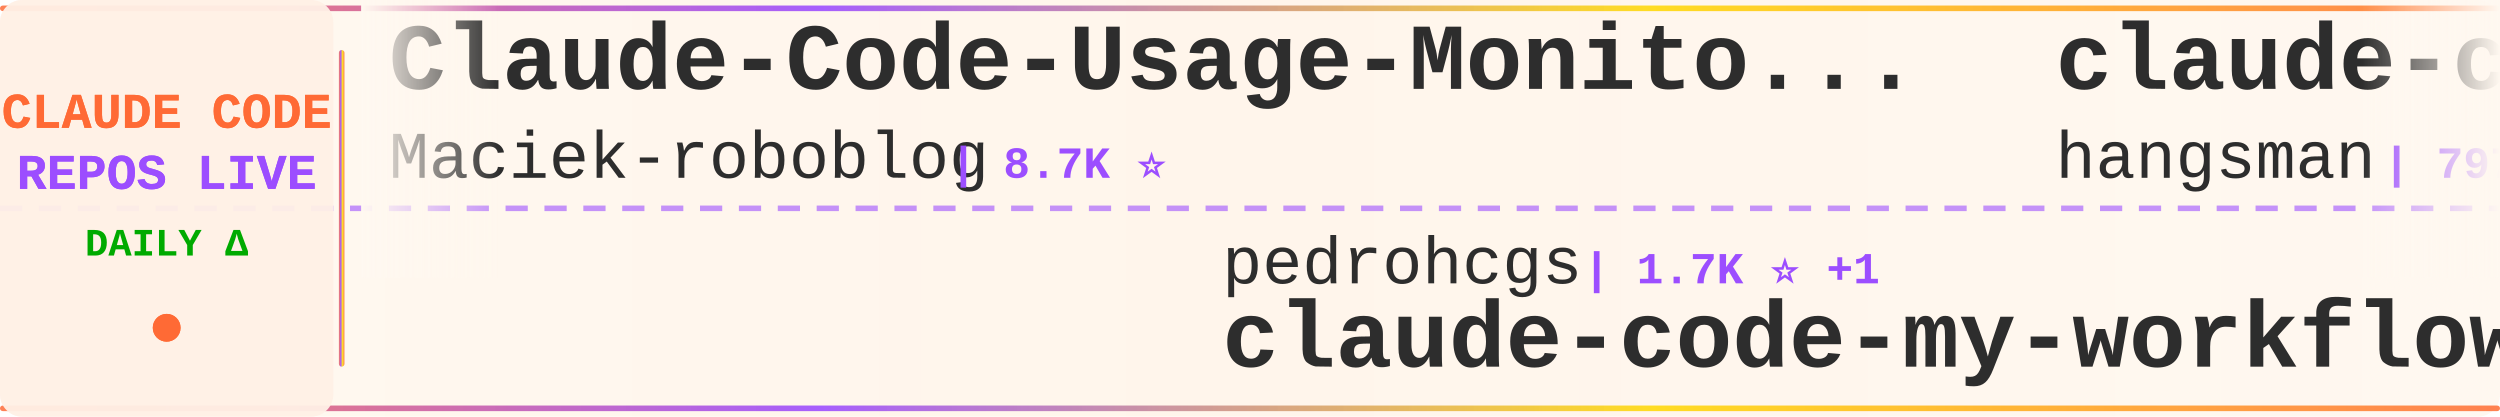
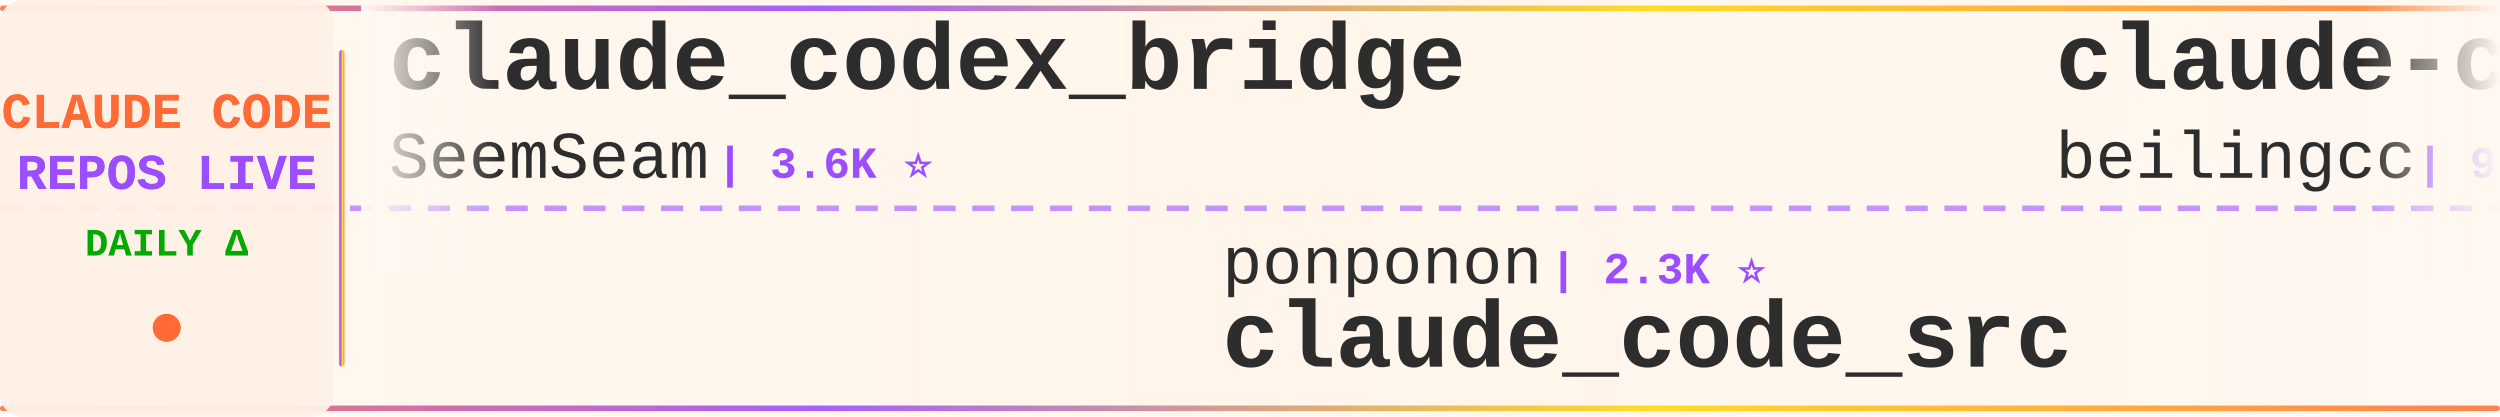
<svg xmlns="http://www.w3.org/2000/svg" width="900" height="150">
  <defs>
    <linearGradient id="tickerBg" x1="0%" y1="0%" x2="100%" y2="0%">
      <stop offset="0%" style="stop-color:#fff8f0;stop-opacity:0.98" />
      <stop offset="50%" style="stop-color:#fff5eb;stop-opacity:1" />
      <stop offset="100%" style="stop-color:#fff8f0;stop-opacity:0.98" />
    </linearGradient>
    <linearGradient id="borderGrad" x1="0%" y1="0%" x2="100%" y2="0%">
      <stop offset="0%" style="stop-color:#FF6B35;stop-opacity:0.85">
        <animate attributeName="stop-opacity" values="0.85;1;0.85" dur="2s" repeatCount="indefinite" />
      </stop>
      <stop offset="33%" style="stop-color:#9C4EFF;stop-opacity:0.9">
        <animate attributeName="stop-opacity" values="0.9;1;0.9" dur="2.2s" repeatCount="indefinite" />
      </stop>
      <stop offset="66%" style="stop-color:#FFD700;stop-opacity:0.85">
        <animate attributeName="stop-opacity" values="0.85;1;0.85" dur="1.8s" repeatCount="indefinite" />
      </stop>
      <stop offset="100%" style="stop-color:#FF6B35;stop-opacity:0.85">
        <animate attributeName="stop-opacity" values="0.85;1;0.85" dur="2s" repeatCount="indefinite" />
      </stop>
    </linearGradient>
    <filter id="textGlow">
      <feGaussianBlur stdDeviation="0.15" result="coloredBlur" />
      <feMerge>
        <feMergeNode in="coloredBlur" />
        <feMergeNode in="SourceGraphic" />
      </feMerge>
    </filter>
    <filter id="metricGlow">
      <feGaussianBlur stdDeviation="0.2" result="coloredBlur" />
      <feMerge>
        <feMergeNode in="coloredBlur" />
        <feMergeNode in="SourceGraphic" />
      </feMerge>
    </filter>
    <linearGradient id="leftFade" x1="0%" y1="0%" x2="100%" y2="0%">
      <stop offset="0%" style="stop-color:#fff8f0;stop-opacity:1" />
      <stop offset="100%" style="stop-color:#fff8f0;stop-opacity:0" />
    </linearGradient>
    <linearGradient id="rightFade" x1="0%" y1="0%" x2="100%" y2="0%">
      <stop offset="0%" style="stop-color:#fff8f0;stop-opacity:0" />
      <stop offset="100%" style="stop-color:#fff8f0;stop-opacity:1" />
    </linearGradient>
  </defs>
  <rect width="900" height="150" fill="url(#tickerBg)" rx="8" />
  <rect x="0" y="2" width="900" height="2" fill="url(#borderGrad)" rx="1" />
  <rect x="0" y="146" width="900" height="2" fill="url(#borderGrad)" rx="1" />
  <line x1="0" y1="75" x2="900" y2="75" stroke="#9C4EFF" stroke-width="2" stroke-dasharray="8 6" opacity="0.6" />
  <rect x="0" y="0" width="120" height="150" fill="#fff0e6" opacity="0.95" rx="8" />
  <text x="60" y="46" font-family="'Courier New', monospace" font-size="18" font-weight="bold" fill="#FF6B35" text-anchor="middle" filter="url(#textGlow)">
    CLAUDE CODE
  </text>
  <text x="60" y="68" font-family="'Courier New', monospace" font-size="18" font-weight="bold" fill="#9C4EFF" text-anchor="middle" filter="url(#textGlow)">
    REPOS LIVE
  </text>
  <text x="60" y="92" font-family="'Courier New', monospace" font-size="14" font-weight="bold" fill="#00aa00" text-anchor="middle">
    DAILY Δ
  </text>
  <circle cx="60" cy="118" r="5" fill="#FF6B35" filter="url(#metricGlow)">
    <animate attributeName="r" values="4;6;4" dur="1.5s" repeatCount="indefinite" />
    <animate attributeName="opacity" values="0.6;1;0.6" dur="1.5s" repeatCount="indefinite" />
  </circle>
  <rect x="122" y="18" width="2" height="114" fill="url(#borderGrad)" rx="1" />
  <clipPath id="tickerClip">
    <rect x="130" y="0" width="770" height="150" />
  </clipPath>
  <g clip-path="url(#tickerClip)">
    <g id="tickerItems">
      <animateTransform attributeName="transform" attributeType="XML" type="translate" from="0 0" to="-3000 0" dur="54s" repeatCount="indefinite" />
      <g transform="translate(0, 0)">
-         <text x="140" y="32" font-family="'Courier New', monospace" font-size="34" font-weight="bold" fill="#2d2d2d">Claude-Code-Usage-Monito...</text>
-         <text x="140" y="64" font-family="'Courier New', monospace" font-size="24" font-weight="normal" fill="#2d2d2d" opacity="1.0">Maciek-roboblog</text>
-         <text x="342" y="64" font-family="'Courier New', monospace" font-size="16" font-weight="bold" fill="#9C4EFF"> | 8.7K ⭐</text>
+         <text x="140" y="32" font-family="'Courier New', monospace" font-size="34" font-weight="bold" fill="#2d2d2d">claude_codex_bridge</text>
+         <text x="140" y="64" font-family="'Courier New', monospace" font-size="24" font-weight="normal" fill="#2d2d2d" opacity="1.0">SeemSeam</text>
+         <text x="258" y="64" font-family="'Courier New', monospace" font-size="16" font-weight="bold" fill="#9C4EFF"> | 3.6K ⭐</text>
      </g>
      <g transform="translate(300, 0)">
-         <text x="140" y="102" font-family="'Courier New', monospace" font-size="24" font-weight="normal" fill="#2d2d2d" opacity="1.0">pedrohcgs</text>
-         <text x="270" y="102" font-family="'Courier New', monospace" font-size="16" font-weight="bold" fill="#9C4EFF"> | 1.7K ⭐ +1</text>
-         <text x="140" y="132" font-family="'Courier New', monospace" font-size="34" font-weight="bold" fill="#2d2d2d">claude-code-my-workflow</text>
+         <text x="140" y="102" font-family="'Courier New', monospace" font-size="24" font-weight="normal" fill="#2d2d2d" opacity="1.0">ponponon</text>
+         <text x="258" y="102" font-family="'Courier New', monospace" font-size="16" font-weight="bold" fill="#9C4EFF"> | 2.3K ⭐</text>
+         <text x="140" y="132" font-family="'Courier New', monospace" font-size="34" font-weight="bold" fill="#2d2d2d">claude_code_src</text>
      </g>
      <g transform="translate(600, 0)">
-         <text x="140" y="32" font-family="'Courier New', monospace" font-size="34" font-weight="bold" fill="#2d2d2d">claude-code-source</text>
-         <text x="140" y="64" font-family="'Courier New', monospace" font-size="24" font-weight="normal" fill="#2d2d2d" opacity="1.0">hangsman</text>
-         <text x="258" y="64" font-family="'Courier New', monospace" font-size="16" font-weight="bold" fill="#9C4EFF"> | 797 ⭐</text>
+         <text x="140" y="32" font-family="'Courier New', monospace" font-size="34" font-weight="bold" fill="#2d2d2d">claude-code</text>
+         <text x="140" y="64" font-family="'Courier New', monospace" font-size="24" font-weight="normal" fill="#2d2d2d" opacity="1.0">beilingcc</text>
+         <text x="270" y="64" font-family="'Courier New', monospace" font-size="16" font-weight="bold" fill="#9C4EFF"> | 98 ⭐</text>
      </g>
      <g transform="translate(900, 0)">
-         <text x="140" y="102" font-family="'Courier New', monospace" font-size="24" font-weight="normal" fill="#2d2d2d" opacity="1.0">pengchengneo</text>
-         <text x="306" y="102" font-family="'Courier New', monospace" font-size="16" font-weight="bold" fill="#9C4EFF"> | 1.8K ⭐</text>
-         <text x="140" y="132" font-family="'Courier New', monospace" font-size="34" font-weight="bold" fill="#2d2d2d">Claude-Code</text>
+         <text x="140" y="102" font-family="'Courier New', monospace" font-size="24" font-weight="normal" fill="#2d2d2d" opacity="1.0">frankbria</text>
+         <text x="270" y="102" font-family="'Courier New', monospace" font-size="16" font-weight="bold" fill="#9C4EFF"> | 9.7K ⭐ +5</text>
+         <text x="140" y="132" font-family="'Courier New', monospace" font-size="34" font-weight="bold" fill="#2d2d2d">ralph-claude-code</text>
      </g>
      <g transform="translate(1200, 0)">
-         <text x="140" y="32" font-family="'Courier New', monospace" font-size="34" font-weight="bold" fill="#2d2d2d">claude-code-telegram</text>
-         <text x="140" y="64" font-family="'Courier New', monospace" font-size="24" font-weight="normal" fill="#2d2d2d" opacity="1.0">overwirehq</text>
-         <text x="282" y="64" font-family="'Courier New', monospace" font-size="16" font-weight="bold" fill="#9C4EFF"> | 2.8K ⭐</text>
+         <text x="140" y="32" font-family="'Courier New', monospace" font-size="34" font-weight="bold" fill="#2d2d2d">claude-code-hooks-master...</text>
+         <text x="140" y="64" font-family="'Courier New', monospace" font-size="24" font-weight="normal" fill="#2d2d2d" opacity="1.0">disler</text>
+         <text x="234" y="64" font-family="'Courier New', monospace" font-size="16" font-weight="bold" fill="#9C4EFF"> | 3.9K ⭐ +1</text>
      </g>
      <g transform="translate(1500, 0)">
-         <text x="140" y="102" font-family="'Courier New', monospace" font-size="24" font-weight="normal" fill="#2d2d2d" opacity="1.0">edmund-io</text>
-         <text x="270" y="102" font-family="'Courier New', monospace" font-size="16" font-weight="bold" fill="#9C4EFF"> | 1.5K ⭐</text>
-         <text x="140" y="132" font-family="'Courier New', monospace" font-size="34" font-weight="bold" fill="#2d2d2d">edmunds-claude-code</text>
+         <text x="140" y="102" font-family="'Courier New', monospace" font-size="24" font-weight="normal" fill="#2d2d2d" opacity="1.0">liuup</text>
+         <text x="222" y="102" font-family="'Courier New', monospace" font-size="16" font-weight="bold" fill="#9C4EFF"> | 4.0K ⭐ +3</text>
+         <text x="140" y="132" font-family="'Courier New', monospace" font-size="34" font-weight="bold" fill="#2d2d2d">claude-code-analysis</text>
      </g>
      <g transform="translate(1800, 0)">
        <text x="140" y="32" font-family="'Courier New', monospace" font-size="34" font-weight="bold" fill="#2d2d2d">claude-code-reverse</text>
        <text x="140" y="64" font-family="'Courier New', monospace" font-size="24" font-weight="normal" fill="#2d2d2d" opacity="1.0">Yuyz0112</text>
        <text x="258" y="64" font-family="'Courier New', monospace" font-size="16" font-weight="bold" fill="#9C4EFF"> | 2.4K ⭐</text>
      </g>
      <g transform="translate(2100, 0)">
-         <text x="140" y="102" font-family="'Courier New', monospace" font-size="24" font-weight="normal" fill="#2d2d2d" opacity="1.0">liuup</text>
-         <text x="222" y="102" font-family="'Courier New', monospace" font-size="16" font-weight="bold" fill="#9C4EFF"> | 4.0K ⭐</text>
-         <text x="140" y="132" font-family="'Courier New', monospace" font-size="34" font-weight="bold" fill="#2d2d2d">claude-code-analysis</text>
+         <text x="140" y="102" font-family="'Courier New', monospace" font-size="24" font-weight="normal" fill="#2d2d2d" opacity="1.0">overwirehq</text>
+         <text x="282" y="102" font-family="'Courier New', monospace" font-size="16" font-weight="bold" fill="#9C4EFF"> | 2.8K ⭐</text>
+         <text x="140" y="132" font-family="'Courier New', monospace" font-size="34" font-weight="bold" fill="#2d2d2d">claude-code-telegram</text>
      </g>
      <g transform="translate(2400, 0)">
-         <text x="140" y="32" font-family="'Courier New', monospace" font-size="34" font-weight="bold" fill="#2d2d2d">learn-claude-code</text>
-         <text x="140" y="64" font-family="'Courier New', monospace" font-size="24" font-weight="normal" fill="#2d2d2d" opacity="1.0">shareAI-lab</text>
-         <text x="294" y="64" font-family="'Courier New', monospace" font-size="16" font-weight="bold" fill="#9C4EFF"> | 78.6K ⭐ +6</text>
+         <text x="140" y="32" font-family="'Courier New', monospace" font-size="34" font-weight="bold" fill="#2d2d2d">claude-code</text>
+         <text x="140" y="64" font-family="'Courier New', monospace" font-size="24" font-weight="normal" fill="#2d2d2d" opacity="1.0">alex000kim</text>
+         <text x="282" y="64" font-family="'Courier New', monospace" font-size="16" font-weight="bold" fill="#9C4EFF"> | 237 ⭐</text>
      </g>
      <g transform="translate(2700, 0)">
-         <text x="140" y="102" font-family="'Courier New', monospace" font-size="24" font-weight="normal" fill="#2d2d2d" opacity="1.0">VoltAgent</text>
-         <text x="270" y="102" font-family="'Courier New', monospace" font-size="16" font-weight="bold" fill="#9C4EFF"> | 25.7K ⭐ +6</text>
-         <text x="140" y="132" font-family="'Courier New', monospace" font-size="34" font-weight="bold" fill="#2d2d2d">awesome-claude-code-suba...</text>
+         <text x="140" y="102" font-family="'Courier New', monospace" font-size="24" font-weight="normal" fill="#2d2d2d" opacity="1.0">affaan-m</text>
+         <text x="258" y="102" font-family="'Courier New', monospace" font-size="16" font-weight="bold" fill="#9C4EFF"> | 280.8K ⭐ +345</text>
+         <text x="140" y="132" font-family="'Courier New', monospace" font-size="34" font-weight="bold" fill="#2d2d2d">ECC</text>
      </g>
      <g transform="translate(3000, 0)">
-         <text x="140" y="32" font-family="'Courier New', monospace" font-size="34" font-weight="bold" fill="#2d2d2d">Claude-Code-Usage-Monito...</text>
-         <text x="140" y="64" font-family="'Courier New', monospace" font-size="24" font-weight="normal" fill="#2d2d2d" opacity="1.0">Maciek-roboblog</text>
-         <text x="342" y="64" font-family="'Courier New', monospace" font-size="16" font-weight="bold" fill="#9C4EFF"> | 8.7K ⭐</text>
+         <text x="140" y="32" font-family="'Courier New', monospace" font-size="34" font-weight="bold" fill="#2d2d2d">claude_codex_bridge</text>
+         <text x="140" y="64" font-family="'Courier New', monospace" font-size="24" font-weight="normal" fill="#2d2d2d" opacity="1.0">SeemSeam</text>
+         <text x="258" y="64" font-family="'Courier New', monospace" font-size="16" font-weight="bold" fill="#9C4EFF"> | 3.6K ⭐</text>
      </g>
      <g transform="translate(3300, 0)">
-         <text x="140" y="102" font-family="'Courier New', monospace" font-size="24" font-weight="normal" fill="#2d2d2d" opacity="1.0">pedrohcgs</text>
-         <text x="270" y="102" font-family="'Courier New', monospace" font-size="16" font-weight="bold" fill="#9C4EFF"> | 1.7K ⭐ +1</text>
-         <text x="140" y="132" font-family="'Courier New', monospace" font-size="34" font-weight="bold" fill="#2d2d2d">claude-code-my-workflow</text>
+         <text x="140" y="102" font-family="'Courier New', monospace" font-size="24" font-weight="normal" fill="#2d2d2d" opacity="1.0">ponponon</text>
+         <text x="258" y="102" font-family="'Courier New', monospace" font-size="16" font-weight="bold" fill="#9C4EFF"> | 2.3K ⭐</text>
+         <text x="140" y="132" font-family="'Courier New', monospace" font-size="34" font-weight="bold" fill="#2d2d2d">claude_code_src</text>
      </g>
      <g transform="translate(3600, 0)">
-         <text x="140" y="32" font-family="'Courier New', monospace" font-size="34" font-weight="bold" fill="#2d2d2d">claude-code-source</text>
-         <text x="140" y="64" font-family="'Courier New', monospace" font-size="24" font-weight="normal" fill="#2d2d2d" opacity="1.0">hangsman</text>
-         <text x="258" y="64" font-family="'Courier New', monospace" font-size="16" font-weight="bold" fill="#9C4EFF"> | 797 ⭐</text>
+         <text x="140" y="32" font-family="'Courier New', monospace" font-size="34" font-weight="bold" fill="#2d2d2d">claude-code</text>
+         <text x="140" y="64" font-family="'Courier New', monospace" font-size="24" font-weight="normal" fill="#2d2d2d" opacity="1.0">beilingcc</text>
+         <text x="270" y="64" font-family="'Courier New', monospace" font-size="16" font-weight="bold" fill="#9C4EFF"> | 98 ⭐</text>
      </g>
      <g transform="translate(3900, 0)">
-         <text x="140" y="102" font-family="'Courier New', monospace" font-size="24" font-weight="normal" fill="#2d2d2d" opacity="1.0">pengchengneo</text>
-         <text x="306" y="102" font-family="'Courier New', monospace" font-size="16" font-weight="bold" fill="#9C4EFF"> | 1.8K ⭐</text>
-         <text x="140" y="132" font-family="'Courier New', monospace" font-size="34" font-weight="bold" fill="#2d2d2d">Claude-Code</text>
+         <text x="140" y="102" font-family="'Courier New', monospace" font-size="24" font-weight="normal" fill="#2d2d2d" opacity="1.0">frankbria</text>
+         <text x="270" y="102" font-family="'Courier New', monospace" font-size="16" font-weight="bold" fill="#9C4EFF"> | 9.7K ⭐ +5</text>
+         <text x="140" y="132" font-family="'Courier New', monospace" font-size="34" font-weight="bold" fill="#2d2d2d">ralph-claude-code</text>
      </g>
    </g>
  </g>
  <rect x="130" y="0" width="50" height="100" fill="url(#leftFade)" />
  <rect x="850" y="0" width="50" height="100" fill="url(#rightFade)" />
</svg>
